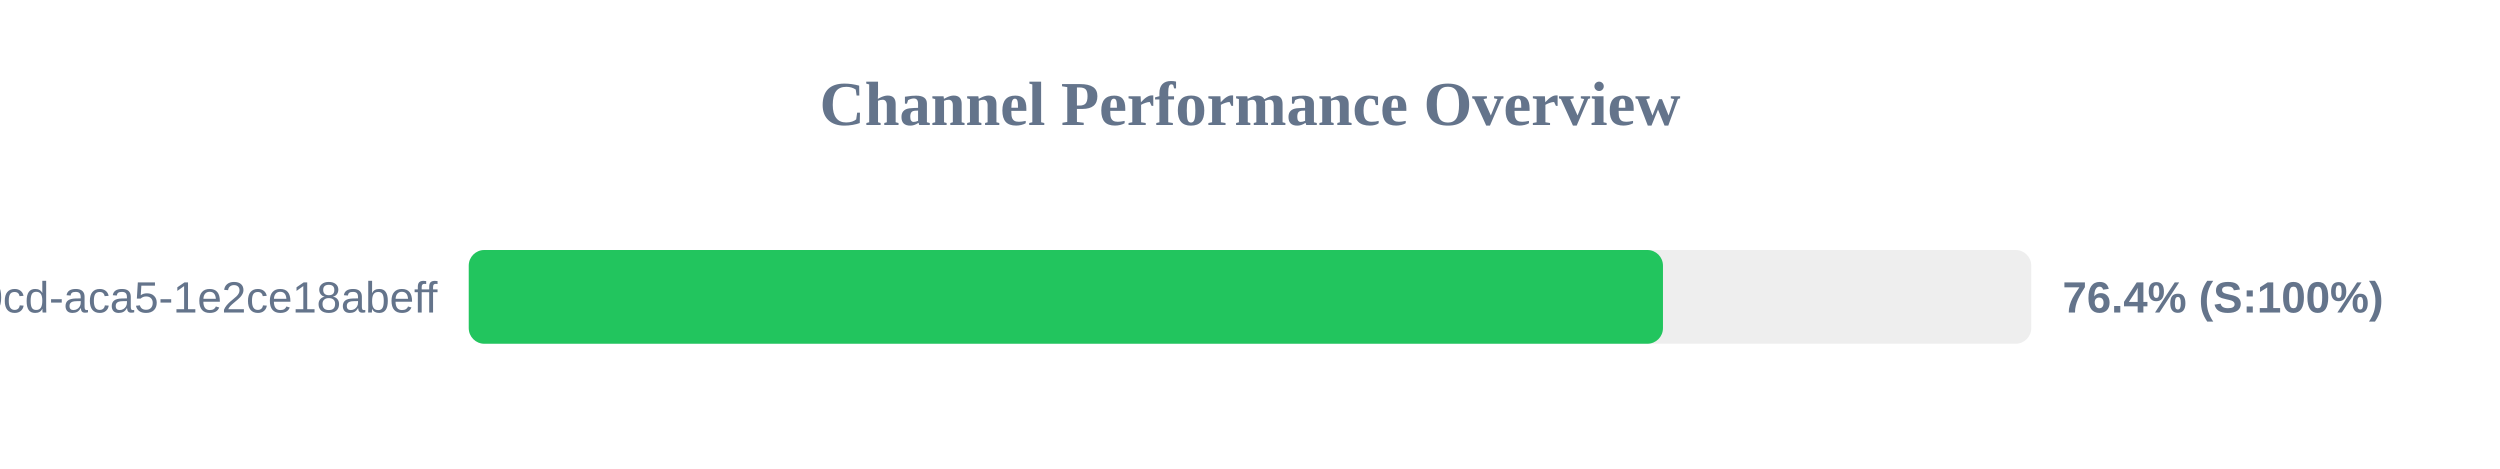
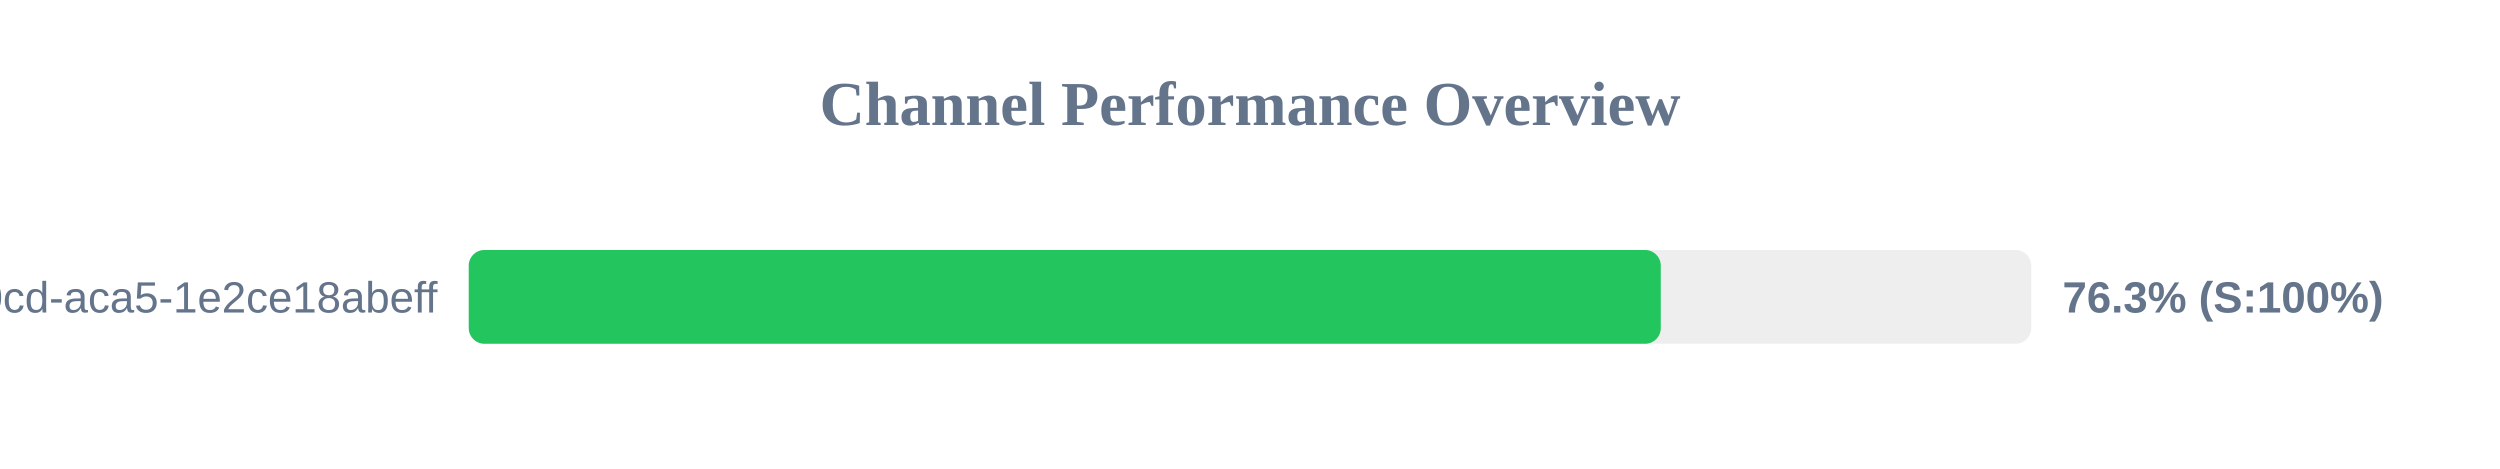
<svg xmlns="http://www.w3.org/2000/svg" width="800" height="150" version="1.1">
  <style>
        .row { font: 14px Arial; fill: #64748b; }
        .score { font: bold 14px Arial; fill: #64748b; }
    </style>
  <text x="400" y="40" text-anchor="middle" font-size="20px" font-weight="bold" fill="#64748b">Channel Performance Overview</text>
  <rect x="150" y="80" width="500" height="30" fill="#eee" rx="5" />
-   <rect x="150" y="80" width="382.15" height="30" fill="#22c55e" rx="5" />
+   <rect x="150" y="80" width="381.45" height="30" fill="#22c55e" rx="5" />
  <text x="140" y="100" text-anchor="end" class="row">?uuid=ebbeef45-0fd8-40cd-aca5-1e2ce18abeff</text>
-   <text x="660" y="100" text-anchor="start" class="score">76.4% (S:100%)</text>
+   <text x="660" y="100" text-anchor="start" class="score">76.3% (S:100%)</text>
</svg>
